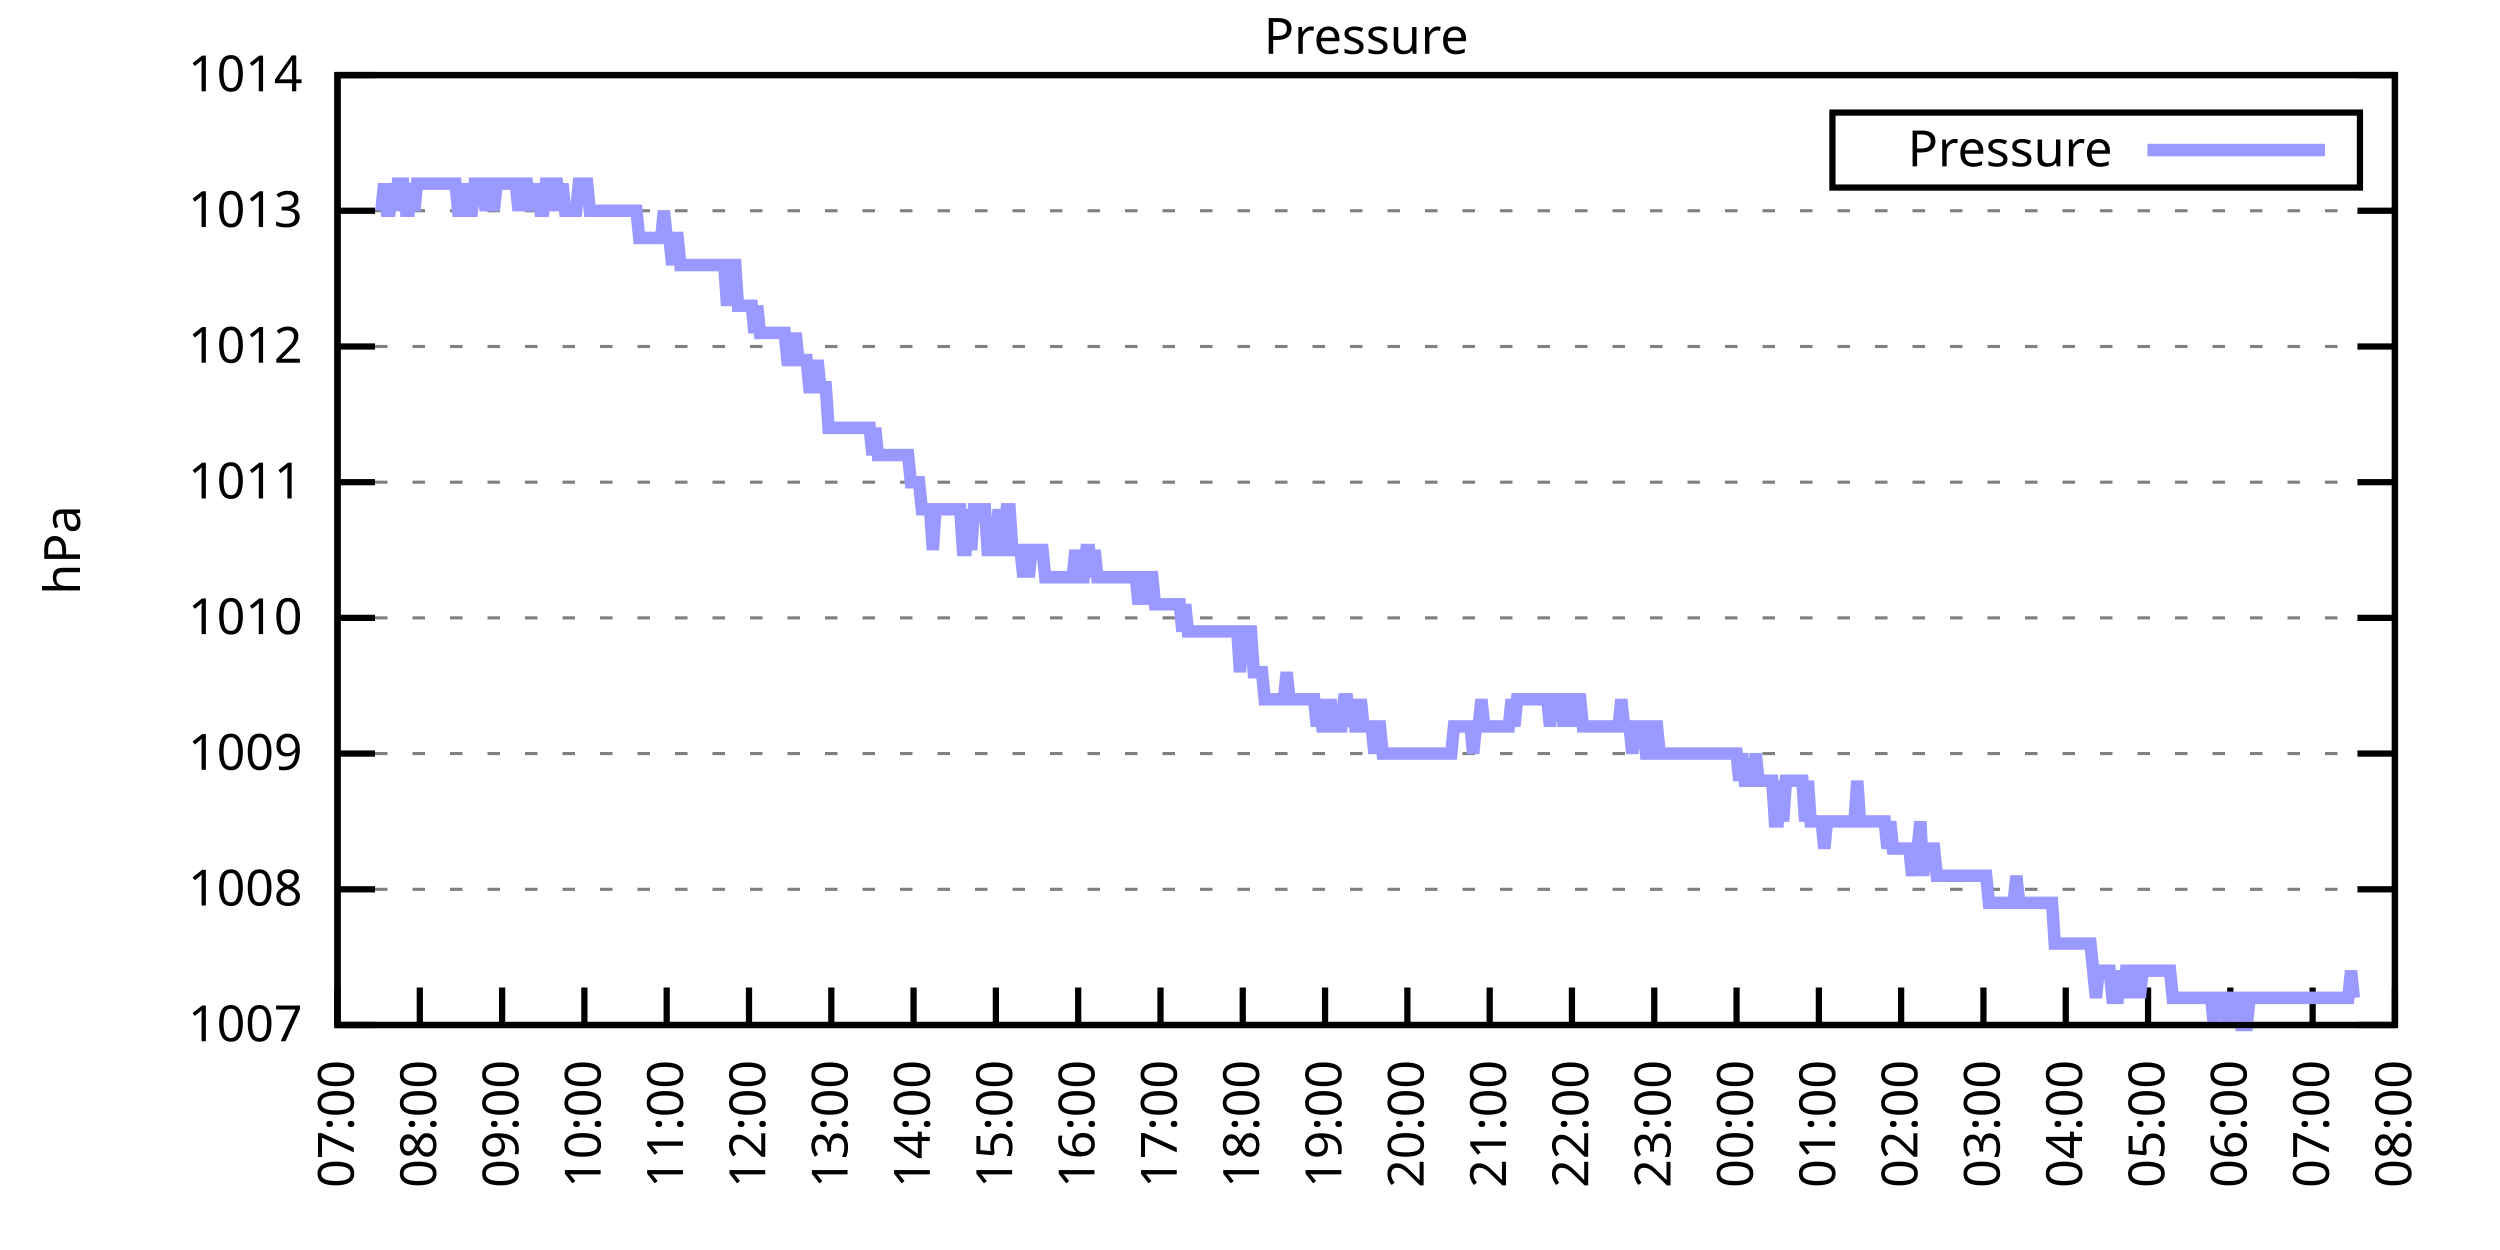
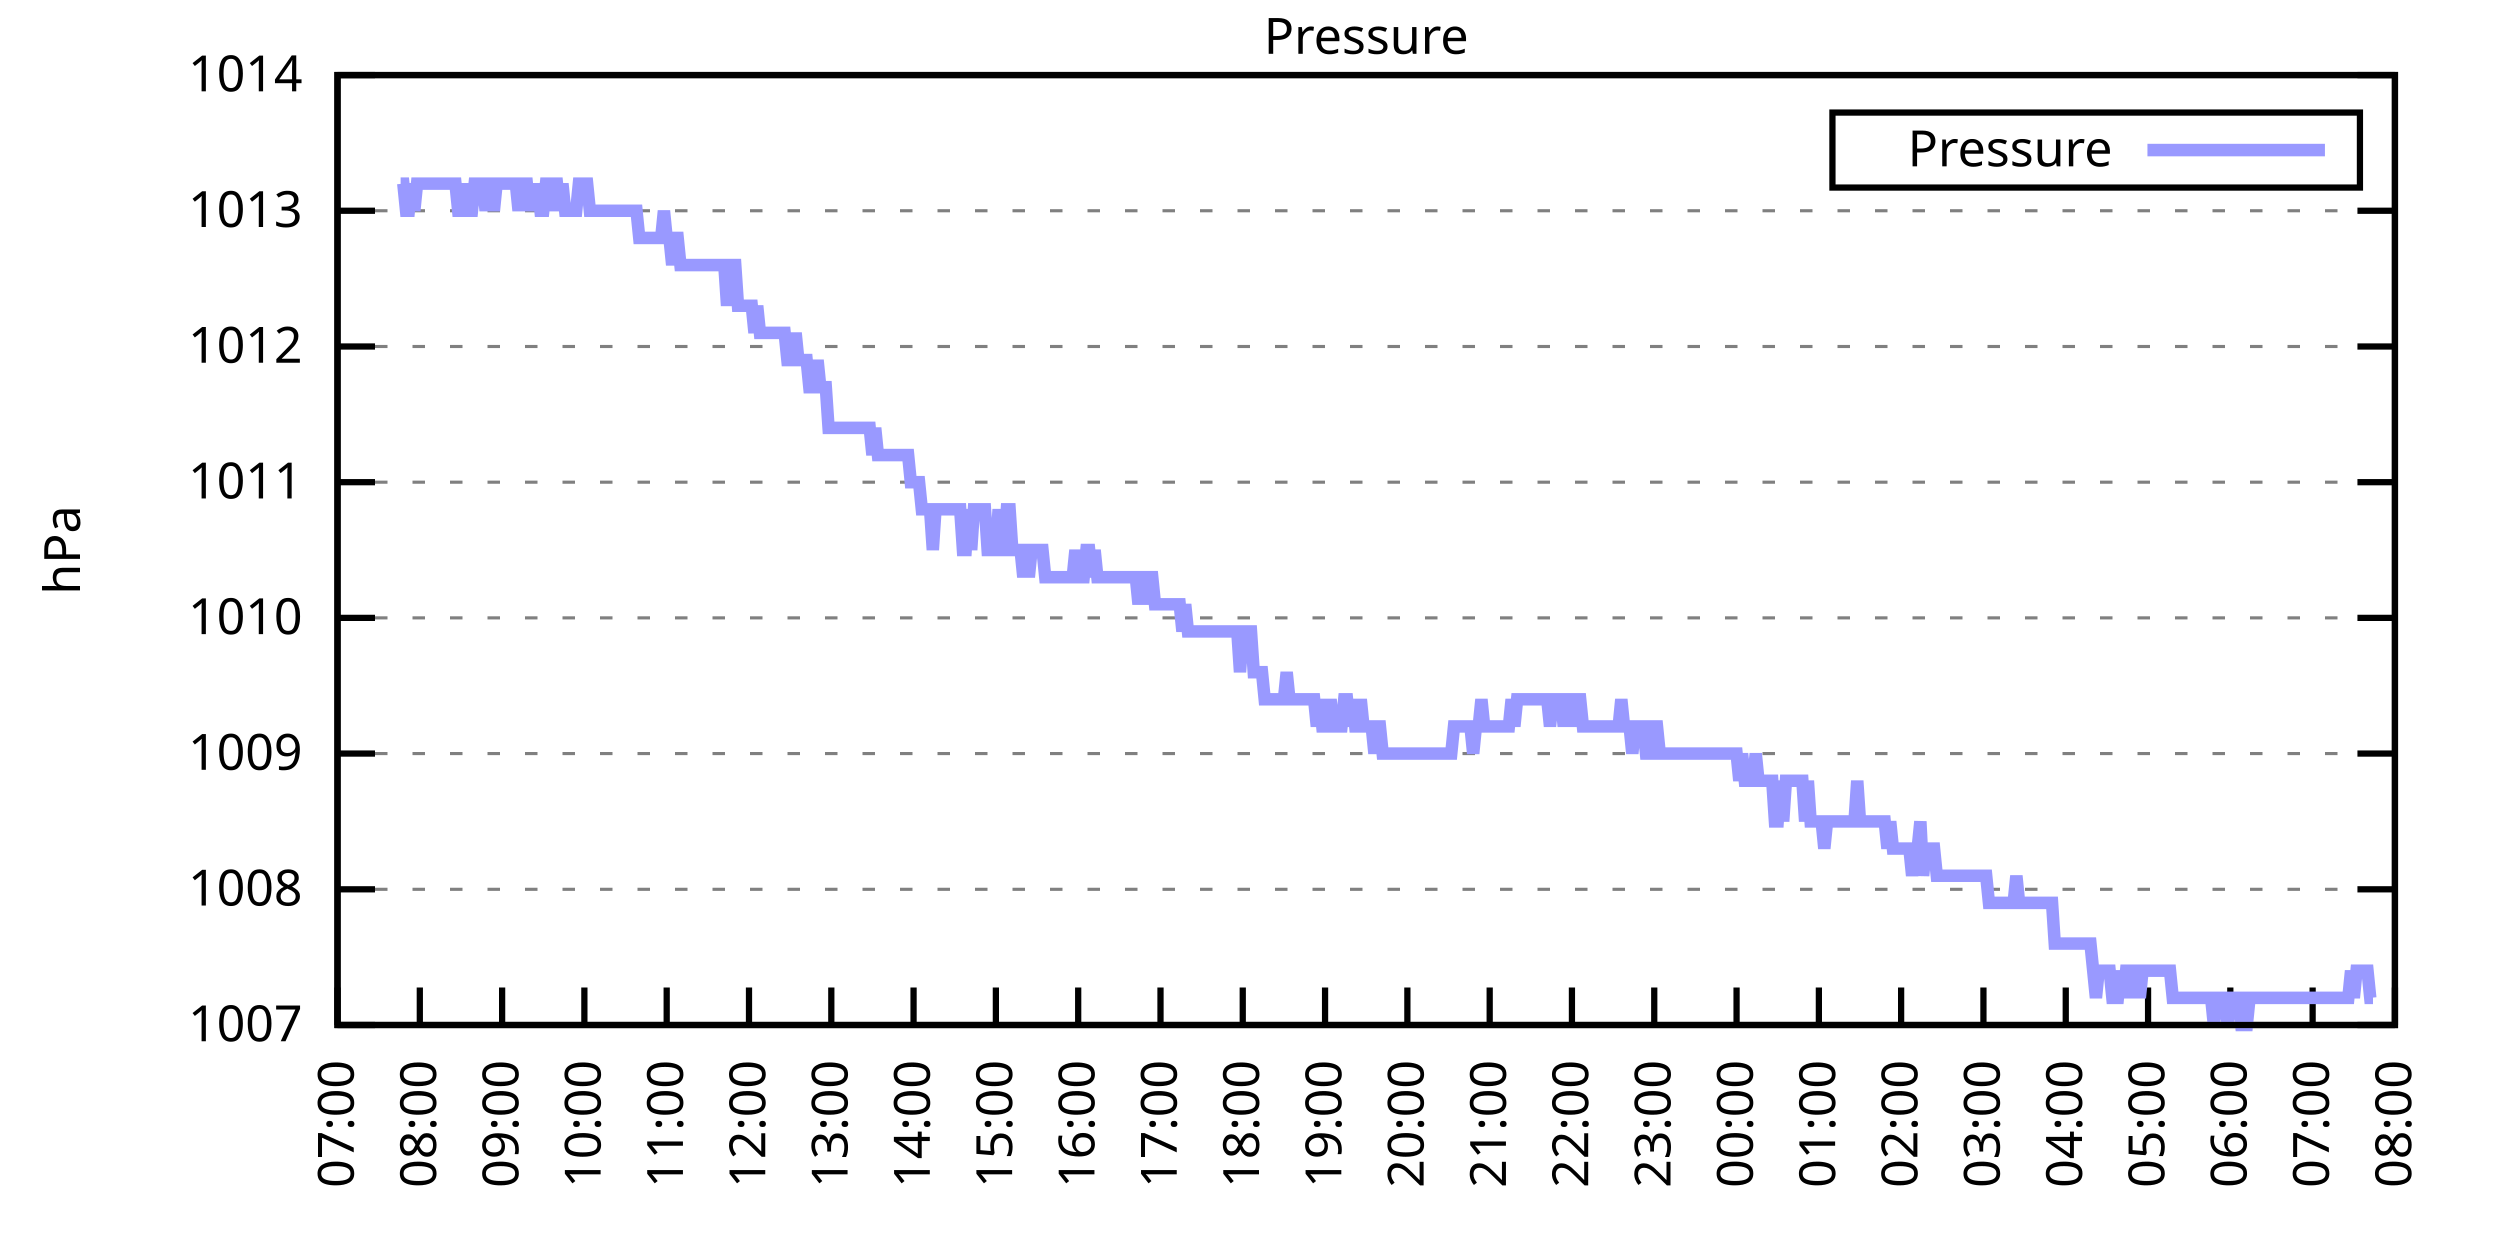
<svg xmlns="http://www.w3.org/2000/svg" xmlns:xlink="http://www.w3.org/1999/xlink" width="400" height="200" viewBox="0 0 400 200">
  <g id="gnuplot_canvas">
    <rect x="0" y="0" width="400" height="200" fill="none" />
    <defs>
      <circle id="gpDot" r="0.5" stroke-width="0.5" stroke="currentColor" />
      <path id="gpPt0" stroke-width="0.333" stroke="currentColor" d="M-1,0 h2 M0,-1 v2" />
      <path id="gpPt1" stroke-width="0.333" stroke="currentColor" d="M-1,-1 L1,1 M1,-1 L-1,1" />
      <path id="gpPt2" stroke-width="0.333" stroke="currentColor" d="M-1,0 L1,0 M0,-1 L0,1 M-1,-1 L1,1 M-1,1 L1,-1" />
      <rect id="gpPt3" stroke-width="0.333" stroke="currentColor" x="-1" y="-1" width="2" height="2" />
      <rect id="gpPt4" stroke-width="0.333" stroke="currentColor" fill="currentColor" x="-1" y="-1" width="2" height="2" />
      <circle id="gpPt5" stroke-width="0.333" stroke="currentColor" cx="0" cy="0" r="1" />
      <use xlink:href="#gpPt5" id="gpPt6" fill="currentColor" stroke="none" />
      <path id="gpPt7" stroke-width="0.333" stroke="currentColor" d="M0,-1.33 L-1.33,0.67 L1.33,0.67 z" />
      <use xlink:href="#gpPt7" id="gpPt8" fill="currentColor" stroke="none" />
      <use xlink:href="#gpPt7" id="gpPt9" stroke="currentColor" transform="rotate(180)" />
      <use xlink:href="#gpPt9" id="gpPt10" fill="currentColor" stroke="none" />
      <use xlink:href="#gpPt3" id="gpPt11" stroke="currentColor" transform="rotate(45)" />
      <use xlink:href="#gpPt11" id="gpPt12" fill="currentColor" stroke="none" />
      <path id="gpPt13" stroke-width="0.333" stroke="currentColor" d="M0,1.330 L1.265,0.411 L0.782,-1.067 L-0.782,-1.076 L-1.265,0.411 z" />
      <use xlink:href="#gpPt13" id="gpPt14" fill="currentColor" stroke="none" />
      <filter id="textbox" filterUnits="objectBoundingBox" x="0" y="0" height="1" width="1">
        <feFlood flood-color="white" flood-opacity="1" result="bgnd" />
        <feComposite in="SourceGraphic" in2="bgnd" operator="atop" />
      </filter>
      <filter id="greybox" filterUnits="objectBoundingBox" x="0" y="0" height="1" width="1">
        <feFlood flood-color="lightgrey" flood-opacity="1" result="grey" />
        <feComposite in="SourceGraphic" in2="grey" operator="atop" />
      </filter>
    </defs>
    <g fill="none" color="white" stroke="currentColor" stroke-width="1.00" stroke-linecap="butt" stroke-linejoin="miter">
</g>
    <g fill="none" color="black" stroke="currentColor" stroke-width="1.00" stroke-linecap="butt" stroke-linejoin="miter">
      <g stroke="none" shape-rendering="crispEdges">
        <polygon fill="rgb(255, 255, 255)" points="54.00,164.00 383.18,164.00 383.18,12.02 54.00,12.02 " />
      </g>
    </g>
    <g fill="none" color="black" stroke="currentColor" stroke-width="1.00" stroke-linecap="butt" stroke-linejoin="miter">
</g>
    <g fill="none" color="black" stroke="black" stroke-width="0.50" stroke-linecap="butt" stroke-linejoin="miter">
</g>
    <g fill="none" color="gray" stroke="currentColor" stroke-width="0.50" stroke-linecap="butt" stroke-linejoin="miter">
      <path stroke="gray" stroke-dasharray="2,4" class="gridline" d="M54.00,164.00 L383.19,164.00  " />
    </g>
    <g fill="none" color="gray" stroke="gray" stroke-width="1.00" stroke-linecap="butt" stroke-linejoin="miter">
</g>
    <g fill="none" color="black" stroke="currentColor" stroke-width="1.00" stroke-linecap="butt" stroke-linejoin="miter">
      <path stroke="black" d="M54.00,164.00 L60.00,164.00 M383.19,164.00 L377.19,164.00  " />
      <g transform="translate(48.40,166.60)" stroke="none" fill="black" font-family="Sans" font-size="8.00" text-anchor="end">
        <text>
          <tspan font-family="Sans"> 1007</tspan>
        </text>
      </g>
    </g>
    <g fill="none" color="black" stroke="currentColor" stroke-width="1.00" stroke-linecap="butt" stroke-linejoin="miter">
</g>
    <g fill="none" color="black" stroke="black" stroke-width="0.50" stroke-linecap="butt" stroke-linejoin="miter">
</g>
    <g fill="none" color="gray" stroke="currentColor" stroke-width="0.50" stroke-linecap="butt" stroke-linejoin="miter">
      <path stroke="gray" stroke-dasharray="2,4" class="gridline" d="M54.00,142.29 L383.19,142.29  " />
    </g>
    <g fill="none" color="gray" stroke="gray" stroke-width="1.00" stroke-linecap="butt" stroke-linejoin="miter">
</g>
    <g fill="none" color="black" stroke="currentColor" stroke-width="1.00" stroke-linecap="butt" stroke-linejoin="miter">
      <path stroke="black" d="M54.00,142.29 L60.00,142.29 M383.19,142.29 L377.19,142.29  " />
      <g transform="translate(48.40,144.89)" stroke="none" fill="black" font-family="Sans" font-size="8.00" text-anchor="end">
        <text>
          <tspan font-family="Sans"> 1008</tspan>
        </text>
      </g>
    </g>
    <g fill="none" color="black" stroke="currentColor" stroke-width="1.00" stroke-linecap="butt" stroke-linejoin="miter">
</g>
    <g fill="none" color="black" stroke="black" stroke-width="0.50" stroke-linecap="butt" stroke-linejoin="miter">
</g>
    <g fill="none" color="gray" stroke="currentColor" stroke-width="0.50" stroke-linecap="butt" stroke-linejoin="miter">
      <path stroke="gray" stroke-dasharray="2,4" class="gridline" d="M54.00,120.57 L383.19,120.57  " />
    </g>
    <g fill="none" color="gray" stroke="gray" stroke-width="1.00" stroke-linecap="butt" stroke-linejoin="miter">
</g>
    <g fill="none" color="black" stroke="currentColor" stroke-width="1.00" stroke-linecap="butt" stroke-linejoin="miter">
      <path stroke="black" d="M54.00,120.57 L60.00,120.57 M383.19,120.57 L377.19,120.57  " />
      <g transform="translate(48.40,123.17)" stroke="none" fill="black" font-family="Sans" font-size="8.00" text-anchor="end">
        <text>
          <tspan font-family="Sans"> 1009</tspan>
        </text>
      </g>
    </g>
    <g fill="none" color="black" stroke="currentColor" stroke-width="1.00" stroke-linecap="butt" stroke-linejoin="miter">
</g>
    <g fill="none" color="black" stroke="black" stroke-width="0.50" stroke-linecap="butt" stroke-linejoin="miter">
</g>
    <g fill="none" color="gray" stroke="currentColor" stroke-width="0.50" stroke-linecap="butt" stroke-linejoin="miter">
      <path stroke="gray" stroke-dasharray="2,4" class="gridline" d="M54.00,98.86 L383.19,98.86  " />
    </g>
    <g fill="none" color="gray" stroke="gray" stroke-width="1.00" stroke-linecap="butt" stroke-linejoin="miter">
</g>
    <g fill="none" color="black" stroke="currentColor" stroke-width="1.00" stroke-linecap="butt" stroke-linejoin="miter">
      <path stroke="black" d="M54.00,98.86 L60.00,98.86 M383.19,98.86 L377.19,98.86  " />
      <g transform="translate(48.40,101.46)" stroke="none" fill="black" font-family="Sans" font-size="8.00" text-anchor="end">
        <text>
          <tspan font-family="Sans"> 1010</tspan>
        </text>
      </g>
    </g>
    <g fill="none" color="black" stroke="currentColor" stroke-width="1.00" stroke-linecap="butt" stroke-linejoin="miter">
</g>
    <g fill="none" color="black" stroke="black" stroke-width="0.50" stroke-linecap="butt" stroke-linejoin="miter">
</g>
    <g fill="none" color="gray" stroke="currentColor" stroke-width="0.50" stroke-linecap="butt" stroke-linejoin="miter">
      <path stroke="gray" stroke-dasharray="2,4" class="gridline" d="M54.00,77.15 L383.19,77.15  " />
    </g>
    <g fill="none" color="gray" stroke="gray" stroke-width="1.00" stroke-linecap="butt" stroke-linejoin="miter">
</g>
    <g fill="none" color="black" stroke="currentColor" stroke-width="1.00" stroke-linecap="butt" stroke-linejoin="miter">
      <path stroke="black" d="M54.00,77.15 L60.00,77.15 M383.19,77.15 L377.19,77.15  " />
      <g transform="translate(48.40,79.75)" stroke="none" fill="black" font-family="Sans" font-size="8.00" text-anchor="end">
        <text>
          <tspan font-family="Sans"> 1011</tspan>
        </text>
      </g>
    </g>
    <g fill="none" color="black" stroke="currentColor" stroke-width="1.00" stroke-linecap="butt" stroke-linejoin="miter">
</g>
    <g fill="none" color="black" stroke="black" stroke-width="0.50" stroke-linecap="butt" stroke-linejoin="miter">
</g>
    <g fill="none" color="gray" stroke="currentColor" stroke-width="0.50" stroke-linecap="butt" stroke-linejoin="miter">
      <path stroke="gray" stroke-dasharray="2,4" class="gridline" d="M54.00,55.44 L383.19,55.44  " />
    </g>
    <g fill="none" color="gray" stroke="gray" stroke-width="1.00" stroke-linecap="butt" stroke-linejoin="miter">
</g>
    <g fill="none" color="black" stroke="currentColor" stroke-width="1.00" stroke-linecap="butt" stroke-linejoin="miter">
      <path stroke="black" d="M54.00,55.44 L60.00,55.44 M383.19,55.44 L377.19,55.44  " />
      <g transform="translate(48.40,58.04)" stroke="none" fill="black" font-family="Sans" font-size="8.00" text-anchor="end">
        <text>
          <tspan font-family="Sans"> 1012</tspan>
        </text>
      </g>
    </g>
    <g fill="none" color="black" stroke="currentColor" stroke-width="1.00" stroke-linecap="butt" stroke-linejoin="miter">
</g>
    <g fill="none" color="black" stroke="black" stroke-width="0.50" stroke-linecap="butt" stroke-linejoin="miter">
</g>
    <g fill="none" color="gray" stroke="currentColor" stroke-width="0.50" stroke-linecap="butt" stroke-linejoin="miter">
      <path stroke="gray" stroke-dasharray="2,4" class="gridline" d="M54.00,33.72 L383.19,33.72  " />
    </g>
    <g fill="none" color="gray" stroke="gray" stroke-width="1.00" stroke-linecap="butt" stroke-linejoin="miter">
</g>
    <g fill="none" color="black" stroke="currentColor" stroke-width="1.00" stroke-linecap="butt" stroke-linejoin="miter">
      <path stroke="black" d="M54.00,33.72 L60.00,33.72 M383.19,33.72 L377.19,33.72  " />
      <g transform="translate(48.40,36.32)" stroke="none" fill="black" font-family="Sans" font-size="8.00" text-anchor="end">
        <text>
          <tspan font-family="Sans"> 1013</tspan>
        </text>
      </g>
    </g>
    <g fill="none" color="black" stroke="currentColor" stroke-width="1.00" stroke-linecap="butt" stroke-linejoin="miter">
</g>
    <g fill="none" color="black" stroke="black" stroke-width="0.50" stroke-linecap="butt" stroke-linejoin="miter">
</g>
    <g fill="none" color="gray" stroke="currentColor" stroke-width="0.50" stroke-linecap="butt" stroke-linejoin="miter">
      <path stroke="gray" stroke-dasharray="2,4" class="gridline" d="M54.00,12.01 L383.19,12.01  " />
    </g>
    <g fill="none" color="gray" stroke="gray" stroke-width="1.00" stroke-linecap="butt" stroke-linejoin="miter">
</g>
    <g fill="none" color="black" stroke="currentColor" stroke-width="1.00" stroke-linecap="butt" stroke-linejoin="miter">
      <path stroke="black" d="M54.00,12.01 L60.00,12.01 M383.19,12.01 L377.19,12.01  " />
      <g transform="translate(48.40,14.61)" stroke="none" fill="black" font-family="Sans" font-size="8.00" text-anchor="end">
        <text>
          <tspan font-family="Sans"> 1014</tspan>
        </text>
      </g>
    </g>
    <g fill="none" color="black" stroke="currentColor" stroke-width="1.00" stroke-linecap="butt" stroke-linejoin="miter">
      <path stroke="black" d="M54.00,164.00 L54.00,158.00  " />
      <g transform="translate(56.60,169.60) rotate(270.00)" stroke="none" fill="black" font-family="Sans" font-size="8.00" text-anchor="end">
        <text>
          <tspan font-family="Sans">07:00</tspan>
        </text>
      </g>
    </g>
    <g fill="none" color="black" stroke="currentColor" stroke-width="1.00" stroke-linecap="butt" stroke-linejoin="miter">
      <path stroke="black" d="M67.17,164.00 L67.17,158.00  " />
      <g transform="translate(69.77,169.60) rotate(270.00)" stroke="none" fill="black" font-family="Sans" font-size="8.00" text-anchor="end">
        <text>
          <tspan font-family="Sans">08:00</tspan>
        </text>
      </g>
    </g>
    <g fill="none" color="black" stroke="currentColor" stroke-width="1.00" stroke-linecap="butt" stroke-linejoin="miter">
      <path stroke="black" d="M80.34,164.00 L80.34,158.00  " />
      <g transform="translate(82.94,169.60) rotate(270.00)" stroke="none" fill="black" font-family="Sans" font-size="8.00" text-anchor="end">
        <text>
          <tspan font-family="Sans">09:00</tspan>
        </text>
      </g>
    </g>
    <g fill="none" color="black" stroke="currentColor" stroke-width="1.00" stroke-linecap="butt" stroke-linejoin="miter">
      <path stroke="black" d="M93.50,164.00 L93.50,158.00  " />
      <g transform="translate(96.10,169.60) rotate(270.00)" stroke="none" fill="black" font-family="Sans" font-size="8.00" text-anchor="end">
        <text>
          <tspan font-family="Sans">10:00</tspan>
        </text>
      </g>
    </g>
    <g fill="none" color="black" stroke="currentColor" stroke-width="1.00" stroke-linecap="butt" stroke-linejoin="miter">
      <path stroke="black" d="M106.67,164.00 L106.67,158.00  " />
      <g transform="translate(109.27,169.60) rotate(270.00)" stroke="none" fill="black" font-family="Sans" font-size="8.00" text-anchor="end">
        <text>
          <tspan font-family="Sans">11:00</tspan>
        </text>
      </g>
    </g>
    <g fill="none" color="black" stroke="currentColor" stroke-width="1.00" stroke-linecap="butt" stroke-linejoin="miter">
      <path stroke="black" d="M119.84,164.00 L119.84,158.00  " />
      <g transform="translate(122.44,169.60) rotate(270.00)" stroke="none" fill="black" font-family="Sans" font-size="8.00" text-anchor="end">
        <text>
          <tspan font-family="Sans">12:00</tspan>
        </text>
      </g>
    </g>
    <g fill="none" color="black" stroke="currentColor" stroke-width="1.00" stroke-linecap="butt" stroke-linejoin="miter">
      <path stroke="black" d="M133.01,164.00 L133.01,158.00  " />
      <g transform="translate(135.61,169.60) rotate(270.00)" stroke="none" fill="black" font-family="Sans" font-size="8.00" text-anchor="end">
        <text>
          <tspan font-family="Sans">13:00</tspan>
        </text>
      </g>
    </g>
    <g fill="none" color="black" stroke="currentColor" stroke-width="1.00" stroke-linecap="butt" stroke-linejoin="miter">
      <path stroke="black" d="M146.17,164.00 L146.17,158.00  " />
      <g transform="translate(148.77,169.60) rotate(270.00)" stroke="none" fill="black" font-family="Sans" font-size="8.00" text-anchor="end">
        <text>
          <tspan font-family="Sans">14:00</tspan>
        </text>
      </g>
    </g>
    <g fill="none" color="black" stroke="currentColor" stroke-width="1.00" stroke-linecap="butt" stroke-linejoin="miter">
      <path stroke="black" d="M159.34,164.00 L159.34,158.00  " />
      <g transform="translate(161.94,169.60) rotate(270.00)" stroke="none" fill="black" font-family="Sans" font-size="8.00" text-anchor="end">
        <text>
          <tspan font-family="Sans">15:00</tspan>
        </text>
      </g>
    </g>
    <g fill="none" color="black" stroke="currentColor" stroke-width="1.00" stroke-linecap="butt" stroke-linejoin="miter">
      <path stroke="black" d="M172.51,164.00 L172.51,158.00  " />
      <g transform="translate(175.11,169.60) rotate(270.00)" stroke="none" fill="black" font-family="Sans" font-size="8.00" text-anchor="end">
        <text>
          <tspan font-family="Sans">16:00</tspan>
        </text>
      </g>
    </g>
    <g fill="none" color="black" stroke="currentColor" stroke-width="1.00" stroke-linecap="butt" stroke-linejoin="miter">
      <path stroke="black" d="M185.68,164.00 L185.68,158.00  " />
      <g transform="translate(188.28,169.60) rotate(270.00)" stroke="none" fill="black" font-family="Sans" font-size="8.00" text-anchor="end">
        <text>
          <tspan font-family="Sans">17:00</tspan>
        </text>
      </g>
    </g>
    <g fill="none" color="black" stroke="currentColor" stroke-width="1.00" stroke-linecap="butt" stroke-linejoin="miter">
      <path stroke="black" d="M198.84,164.00 L198.84,158.00  " />
      <g transform="translate(201.44,169.60) rotate(270.00)" stroke="none" fill="black" font-family="Sans" font-size="8.00" text-anchor="end">
        <text>
          <tspan font-family="Sans">18:00</tspan>
        </text>
      </g>
    </g>
    <g fill="none" color="black" stroke="currentColor" stroke-width="1.00" stroke-linecap="butt" stroke-linejoin="miter">
      <path stroke="black" d="M212.01,164.00 L212.01,158.00  " />
      <g transform="translate(214.61,169.60) rotate(270.00)" stroke="none" fill="black" font-family="Sans" font-size="8.00" text-anchor="end">
        <text>
          <tspan font-family="Sans">19:00</tspan>
        </text>
      </g>
    </g>
    <g fill="none" color="black" stroke="currentColor" stroke-width="1.00" stroke-linecap="butt" stroke-linejoin="miter">
      <path stroke="black" d="M225.18,164.00 L225.18,158.00  " />
      <g transform="translate(227.78,169.60) rotate(270.00)" stroke="none" fill="black" font-family="Sans" font-size="8.00" text-anchor="end">
        <text>
          <tspan font-family="Sans">20:00</tspan>
        </text>
      </g>
    </g>
    <g fill="none" color="black" stroke="currentColor" stroke-width="1.00" stroke-linecap="butt" stroke-linejoin="miter">
      <path stroke="black" d="M238.35,164.00 L238.35,158.00  " />
      <g transform="translate(240.95,169.60) rotate(270.00)" stroke="none" fill="black" font-family="Sans" font-size="8.00" text-anchor="end">
        <text>
          <tspan font-family="Sans">21:00</tspan>
        </text>
      </g>
    </g>
    <g fill="none" color="black" stroke="currentColor" stroke-width="1.00" stroke-linecap="butt" stroke-linejoin="miter">
      <path stroke="black" d="M251.51,164.00 L251.51,158.00  " />
      <g transform="translate(254.11,169.60) rotate(270.00)" stroke="none" fill="black" font-family="Sans" font-size="8.00" text-anchor="end">
        <text>
          <tspan font-family="Sans">22:00</tspan>
        </text>
      </g>
    </g>
    <g fill="none" color="black" stroke="currentColor" stroke-width="1.00" stroke-linecap="butt" stroke-linejoin="miter">
      <path stroke="black" d="M264.68,164.00 L264.68,158.00  " />
      <g transform="translate(267.28,169.60) rotate(270.00)" stroke="none" fill="black" font-family="Sans" font-size="8.00" text-anchor="end">
        <text>
          <tspan font-family="Sans">23:00</tspan>
        </text>
      </g>
    </g>
    <g fill="none" color="black" stroke="currentColor" stroke-width="1.00" stroke-linecap="butt" stroke-linejoin="miter">
      <path stroke="black" d="M277.85,164.00 L277.85,158.00  " />
      <g transform="translate(280.45,169.60) rotate(270.00)" stroke="none" fill="black" font-family="Sans" font-size="8.00" text-anchor="end">
        <text>
          <tspan font-family="Sans">00:00</tspan>
        </text>
      </g>
    </g>
    <g fill="none" color="black" stroke="currentColor" stroke-width="1.00" stroke-linecap="butt" stroke-linejoin="miter">
      <path stroke="black" d="M291.02,164.00 L291.02,158.00  " />
      <g transform="translate(293.62,169.60) rotate(270.00)" stroke="none" fill="black" font-family="Sans" font-size="8.00" text-anchor="end">
        <text>
          <tspan font-family="Sans">01:00</tspan>
        </text>
      </g>
    </g>
    <g fill="none" color="black" stroke="currentColor" stroke-width="1.00" stroke-linecap="butt" stroke-linejoin="miter">
      <path stroke="black" d="M304.18,164.00 L304.18,158.00  " />
      <g transform="translate(306.78,169.60) rotate(270.00)" stroke="none" fill="black" font-family="Sans" font-size="8.00" text-anchor="end">
        <text>
          <tspan font-family="Sans">02:00</tspan>
        </text>
      </g>
    </g>
    <g fill="none" color="black" stroke="currentColor" stroke-width="1.00" stroke-linecap="butt" stroke-linejoin="miter">
      <path stroke="black" d="M317.35,164.00 L317.35,158.00  " />
      <g transform="translate(319.95,169.60) rotate(270.00)" stroke="none" fill="black" font-family="Sans" font-size="8.00" text-anchor="end">
        <text>
          <tspan font-family="Sans">03:00</tspan>
        </text>
      </g>
    </g>
    <g fill="none" color="black" stroke="currentColor" stroke-width="1.00" stroke-linecap="butt" stroke-linejoin="miter">
      <path stroke="black" d="M330.52,164.00 L330.52,158.00  " />
      <g transform="translate(333.12,169.60) rotate(270.00)" stroke="none" fill="black" font-family="Sans" font-size="8.00" text-anchor="end">
        <text>
          <tspan font-family="Sans">04:00</tspan>
        </text>
      </g>
    </g>
    <g fill="none" color="black" stroke="currentColor" stroke-width="1.00" stroke-linecap="butt" stroke-linejoin="miter">
      <path stroke="black" d="M343.69,164.00 L343.69,158.00  " />
      <g transform="translate(346.29,169.60) rotate(270.00)" stroke="none" fill="black" font-family="Sans" font-size="8.00" text-anchor="end">
        <text>
          <tspan font-family="Sans">05:00</tspan>
        </text>
      </g>
    </g>
    <g fill="none" color="black" stroke="currentColor" stroke-width="1.00" stroke-linecap="butt" stroke-linejoin="miter">
      <path stroke="black" d="M356.85,164.00 L356.85,158.00  " />
      <g transform="translate(359.45,169.60) rotate(270.00)" stroke="none" fill="black" font-family="Sans" font-size="8.00" text-anchor="end">
        <text>
          <tspan font-family="Sans">06:00</tspan>
        </text>
      </g>
    </g>
    <g fill="none" color="black" stroke="currentColor" stroke-width="1.00" stroke-linecap="butt" stroke-linejoin="miter">
      <path stroke="black" d="M370.02,164.00 L370.02,158.00  " />
      <g transform="translate(372.62,169.60) rotate(270.00)" stroke="none" fill="black" font-family="Sans" font-size="8.00" text-anchor="end">
        <text>
          <tspan font-family="Sans">07:00</tspan>
        </text>
      </g>
    </g>
    <g fill="none" color="black" stroke="currentColor" stroke-width="1.00" stroke-linecap="butt" stroke-linejoin="miter">
      <path stroke="black" d="M383.19,164.00 L383.19,158.00  " />
      <g transform="translate(385.79,169.60) rotate(270.00)" stroke="none" fill="black" font-family="Sans" font-size="8.00" text-anchor="end">
        <text>
          <tspan font-family="Sans">08:00</tspan>
        </text>
      </g>
    </g>
    <g fill="none" color="black" stroke="currentColor" stroke-width="1.00" stroke-linecap="butt" stroke-linejoin="miter">
</g>
    <g fill="none" color="black" stroke="currentColor" stroke-width="1.00" stroke-linecap="butt" stroke-linejoin="miter">
      <path stroke="black" d="M54.00,12.01 L54.00,164.00 L383.19,164.00 L383.19,12.01 L54.00,12.01 Z  " />
    </g>
    <g fill="none" color="black" stroke="currentColor" stroke-width="1.00" stroke-linecap="butt" stroke-linejoin="miter">
</g>
    <g fill="none" color="black" stroke="currentColor" stroke-width="1.00" stroke-linecap="butt" stroke-linejoin="miter">
      <path stroke="black" d="M293.19,30.01 L293.19,18.01 L377.59,18.01 L377.59,30.01 L293.19,30.01 Z  " />
    </g>
    <g id="Pressure_plot_1">
      <g fill="none" color="white" stroke="black" stroke-width="2.00" stroke-linecap="butt" stroke-linejoin="miter">
</g>
      <g fill="none" color="black" stroke="currentColor" stroke-width="2.00" stroke-linecap="butt" stroke-linejoin="miter">
        <g transform="translate(337.99,26.61)" stroke="none" fill="black" font-family="Sans" font-size="8.00" text-anchor="end">
          <text>
            <tspan font-family="Sans">Pressure</tspan>
          </text>
        </g>
      </g>
      <g fill="none" color="black" stroke="currentColor" stroke-width="2.00" stroke-linecap="butt" stroke-linejoin="miter">
-         <path stroke="rgb(153, 153, 255)" d="M343.59,24.01 L371.99,24.01 M61.02,33.72 L61.46,29.38 L61.90,33.72 L62.34,33.72 L62.78,29.38 L63.22,33.72   L63.66,29.38 L64.10,29.38 L64.53,29.38 L64.97,33.72 L65.41,33.72 L65.85,29.38 L66.29,33.72 L66.73,29.38   L67.17,29.38 L67.61,29.38 L68.05,29.38 L68.48,29.38 L68.92,29.38 L69.36,29.38 L69.80,29.38 L70.24,29.38   L70.68,29.38 L71.12,29.38 L71.56,29.38 L72.00,29.38 L72.43,29.38 L72.87,29.38 L73.31,33.72 L73.75,33.72   L74.19,29.38 L74.63,33.72 L75.07,33.72 L75.51,33.72 L75.95,29.38 L76.38,29.38 L76.82,29.38 L77.26,29.38   L77.70,33.72 L78.14,29.38 L78.58,29.38 L79.02,33.72 L79.46,29.38 L79.90,29.38 L80.34,29.38 L80.77,29.38   L81.21,29.38 L81.65,29.38 L82.09,29.38 L82.53,29.38 L82.97,33.72 L83.41,29.38 L83.85,29.38 L84.29,29.38   L84.72,33.72 L85.16,29.38 L85.60,33.72 L86.04,29.38 L86.48,33.72 L86.92,33.72 L87.36,29.38 L87.80,29.38   L88.24,33.72 L88.67,29.38 L89.11,29.38 L89.55,33.72 L89.99,29.38 L90.43,33.72 L90.87,33.72 L91.31,33.72   L91.75,33.72 L92.19,33.72 L92.62,29.38 L93.06,29.38 L93.50,29.38 L93.94,29.38 L94.38,33.72 L94.82,33.72   L95.26,33.72 L95.70,33.72 L96.14,33.72 L96.58,33.72 L97.01,33.72 L97.45,33.72 L97.89,33.72 L98.33,33.72   L98.77,33.72 L99.21,33.72 L99.65,33.72 L100.09,33.72 L100.53,33.72 L100.96,33.72 L101.40,33.72 L101.84,33.72   L102.28,38.07 L102.72,38.07 L103.16,38.07 L103.60,38.07 L104.04,38.07 L104.48,38.07 L104.91,38.07 L105.35,38.07   L105.79,38.07 L106.23,33.72 L106.67,38.07 L107.11,38.07 L107.55,42.41 L107.99,38.07 L108.43,38.07 L108.87,42.41   L109.30,42.41 L109.74,42.41 L110.18,42.41 L110.62,42.41 L111.06,42.41 L111.50,42.41 L111.94,42.41 L112.38,42.41   L112.82,42.41 L113.25,42.41 L113.69,42.41 L114.13,42.41 L114.57,42.41 L115.01,42.41 L115.45,42.41 L115.89,42.41   L116.33,48.92 L116.77,42.41 L117.20,42.41 L117.64,42.41 L118.08,48.92 L118.52,48.92 L118.96,48.92 L119.40,48.92   L119.84,48.92 L120.28,48.92 L120.72,53.26 L121.15,48.92 L121.59,53.26 L122.03,53.26 L122.47,53.26 L122.91,53.26   L123.35,53.26 L123.79,53.26 L124.23,53.26 L124.67,53.26 L125.11,53.26 L125.54,53.26 L125.98,57.61 L126.42,57.61   L126.86,57.61 L127.30,53.26 L127.74,57.61 L128.18,57.61 L128.62,57.61 L129.06,57.61 L129.49,61.95 L129.93,61.95   L130.37,61.95 L130.81,57.61 L131.25,61.95 L131.69,61.95 L132.13,61.95 L132.57,68.46 L133.01,68.46 L133.44,68.46   L133.88,68.46 L134.32,68.46 L134.76,68.46 L135.20,68.46 L135.64,68.46 L136.08,68.46 L136.52,68.46 L136.96,68.46   L137.39,68.46 L137.83,68.46 L138.27,68.46 L138.71,68.46 L139.15,68.46 L139.59,72.81 L140.03,68.46 L140.47,72.81   L140.91,72.81 L141.35,72.81 L141.78,72.81 L142.22,72.81 L142.66,72.81 L143.10,72.81 L143.54,72.81 L143.98,72.81   L144.42,72.81 L144.86,72.81 L145.30,72.81 L145.73,77.15 L146.17,77.15 L146.61,77.15 L147.05,77.15 L147.49,81.49   L147.93,81.49 L148.37,81.49 L148.81,81.49 L149.25,88.00 L149.68,81.49 L150.12,81.49 L150.56,81.49 L151.00,81.49   L151.44,81.49 L151.88,81.49 L152.32,81.49 L152.76,81.49 L153.20,81.49 L153.63,81.49 L154.07,88.00 L154.51,88.00   L154.95,81.49 L155.39,88.00 L155.83,81.49 L156.27,81.49 L156.71,81.49 L157.15,81.49 L157.59,81.49 L158.02,88.00   L158.46,88.00 L158.90,88.00 L159.34,88.00 L159.78,81.49 L160.22,88.00 L160.66,88.00 L161.10,81.49 L161.54,81.49   L161.97,88.00 L162.41,88.00 L162.85,88.00 L163.29,88.00 L163.73,92.35 L164.17,88.00 L164.61,92.35 L165.05,88.00   L165.49,88.00 L165.92,88.00 L166.36,88.00 L166.80,88.00 L167.24,92.35 L167.68,92.35 L168.12,92.35 L168.56,92.35   L169.00,92.35 L169.44,92.35 L169.87,92.35 L170.31,92.35 L170.75,92.35 L171.19,92.35 L171.63,92.35 L172.07,88.00   L172.51,92.35 L172.95,92.35 L173.39,92.35 L173.83,88.00 L174.26,88.00 L174.70,92.35 L175.14,88.00 L175.58,92.35   L176.02,92.35 L176.46,92.35 L176.90,92.35 L177.34,92.35 L177.78,92.35 L178.21,92.35 L178.65,92.35 L179.09,92.35   L179.53,92.35 L179.97,92.35 L180.41,92.35 L180.85,92.35 L181.29,92.35 L181.73,92.35 L182.16,96.69 L182.60,92.35   L183.04,92.35 L183.48,96.69 L183.92,92.35 L184.36,92.35 L184.80,96.69 L185.24,96.69 L185.68,96.69 L186.11,96.69   L186.55,96.69 L186.99,96.69 L187.43,96.69 L187.87,96.69 L188.31,96.69 L188.75,96.69 L189.19,101.03 L189.63,96.69   L190.07,101.03 L190.50,101.03 L190.94,101.03 L191.38,101.03 L191.82,101.03 L192.26,101.03 L192.70,101.03 L193.14,101.03   L193.58,101.03 L194.02,101.03 L194.45,101.03 L194.89,101.03 L195.33,101.03 L195.77,101.03 L196.21,101.03 L196.65,101.03   L197.09,101.03 L197.53,101.03 L197.97,101.03 L198.40,107.55 L198.84,101.03 L199.28,101.03 L199.72,101.03 L200.16,101.03   L200.60,107.55 L201.04,107.55 L201.48,107.55 L201.92,107.55 L202.35,111.89 L202.79,111.89 L203.23,111.89 L203.67,111.89   L204.11,111.89 L204.55,111.89 L204.99,111.89 L205.43,111.89 L205.87,107.55 L206.31,111.89 L206.74,111.89 L207.18,111.89   L207.62,111.89 L208.06,111.89 L208.50,111.89 L208.94,111.89 L209.38,111.89 L209.82,111.89 L210.26,111.89 L210.69,116.23   L211.13,111.89 L211.57,116.23 L212.01,116.23 L212.45,116.23 L212.89,111.89 L213.33,116.23 L213.77,116.23 L214.21,116.23   L214.64,116.23 L215.08,111.89 L215.52,111.89 L215.96,116.23 L216.40,111.89 L216.84,116.23 L217.28,116.23 L217.72,111.89   L218.16,116.23 L218.60,116.23 L219.03,116.23 L219.47,116.23 L219.91,120.57 L220.35,116.23 L220.79,116.23 L221.23,120.57   L221.67,120.57 L222.11,120.57 L222.55,120.57 L222.98,120.57 L223.42,120.57 L223.86,120.57 L224.30,120.57 L224.74,120.57   L225.18,120.57 L225.62,120.57 L226.06,120.57 L226.50,120.57 L226.93,120.57 L227.37,120.57 L227.81,120.57 L228.25,120.57   L228.69,120.57 L229.13,120.57 L229.57,120.57 L230.01,120.57 L230.45,120.57 L230.88,120.57 L231.32,120.57 L231.76,120.57   L232.20,120.57 L232.64,116.23 L233.08,116.23 L233.52,116.23 L233.96,116.23 L234.40,116.23 L234.84,116.23 L235.27,116.23   L235.71,120.57 L236.15,116.23 L236.59,116.23 L237.03,111.89 L237.47,116.23 L237.91,116.23 L238.35,116.23 L238.79,116.23   L239.22,116.23 L239.66,116.23 L240.10,116.23 L240.54,116.23 L240.98,116.23 L241.42,116.23 L241.86,111.89 L242.30,116.23   L242.74,111.89 L243.17,111.89 L243.61,111.89 L244.05,111.89 L244.49,111.89 L244.93,111.89 L245.37,111.89 L245.81,111.89   L246.25,111.89 L246.69,111.89 L247.12,111.89 L247.56,111.89 L248.00,116.23 L248.44,111.89 L248.88,111.89 L249.32,111.89   L249.76,111.89 L250.20,116.23 L250.64,111.89 L251.08,111.89 L251.51,111.89 L251.95,116.23 L252.39,111.89 L252.83,111.89   L253.27,116.23 L253.71,116.23 L254.15,116.23 L254.59,116.23 L255.03,116.23 L255.46,116.23 L255.90,116.23 L256.34,116.23   L256.78,116.23 L257.22,116.23 L257.66,116.23 L258.10,116.23 L258.54,116.23 L258.98,116.23 L259.41,111.89 L259.85,116.23   L260.29,116.23 L260.73,116.23 L261.17,120.57 L261.61,116.23 L262.05,116.23 L262.49,116.23 L262.93,116.23 L263.36,120.57   L263.80,120.57 L264.24,120.57 L264.68,116.23 L265.12,116.23 L265.56,120.57 L266.00,120.57 L266.44,120.57 L266.88,120.57   L267.32,120.57 L267.75,120.57 L268.19,120.57 L268.63,120.57 L269.07,120.57 L269.51,120.57 L269.95,120.57 L270.39,120.57   L270.83,120.57 L271.27,120.57 L271.70,120.57 L272.14,120.57 L272.58,120.57 L273.02,120.57 L273.46,120.57 L273.90,120.57   L274.34,120.57 L274.78,120.57 L275.22,120.57 L275.65,120.57 L276.09,120.57 L276.53,120.57 L276.97,120.57 L277.41,120.57   L277.85,120.57 L278.29,124.92 L278.73,120.57 L279.17,124.92 L279.60,124.92 L280.04,124.92 L280.48,124.92 L280.92,120.57   L281.36,124.92 L281.80,124.92 L282.24,124.92 L282.68,124.92 L283.12,124.92 L283.56,124.92 L283.99,131.43 L284.43,131.43   L284.87,124.92 L285.31,131.43 L285.75,124.92 L286.19,124.92 L286.63,124.92 L287.07,124.92 L287.51,124.92 L287.94,124.92   L288.38,124.92 L288.82,131.43 L289.26,124.92 L289.70,131.43 L290.14,131.43 L290.58,131.43 L291.02,131.43 L291.46,131.43   L291.89,135.77 L292.33,131.43 L292.77,131.43 L293.21,131.43 L293.65,131.43 L294.09,131.43 L294.53,131.43 L294.97,131.43   L295.41,131.43 L295.84,131.43 L296.28,131.43 L296.72,131.43 L297.16,124.92 L297.60,131.43 L298.04,131.43 L298.48,131.43   L298.92,131.43 L299.36,131.43 L299.80,131.43 L300.23,131.43 L300.67,131.43 L301.11,131.43 L301.55,131.43 L301.99,135.77   L302.43,131.43 L302.87,135.77 L303.31,135.77 L303.75,135.77 L304.18,135.77 L304.62,135.77 L305.06,135.77 L305.50,135.77   L305.94,140.12 L306.38,135.77 L306.82,135.77 L307.26,131.43 L307.70,140.12 L308.13,135.77 L308.57,135.77 L309.01,135.77   L309.45,135.77 L309.89,140.12 L310.33,140.12 L310.77,140.12 L311.21,140.12 L311.65,140.12 L312.08,140.12 L312.52,140.12   L312.96,140.12 L313.40,140.12 L313.84,140.12 L314.28,140.12 L314.72,140.12 L315.16,140.12 L315.60,140.12 L316.04,140.12   L316.47,140.12 L316.91,140.12 L317.35,140.12 L317.79,140.12 L318.23,144.46 L318.67,144.46 L319.11,144.46 L319.55,144.46   L319.99,144.46 L320.42,144.46 L320.86,144.46 L321.30,144.46 L321.74,144.46 L322.18,144.46 L322.62,140.12 L323.06,144.46   L323.50,144.46 L323.94,144.46 L324.37,144.46 L324.81,144.46 L325.25,144.46 L325.69,144.46 L326.13,144.46 L326.57,144.46   L327.01,144.46 L327.45,144.46 L327.89,144.46 L328.33,144.46 L328.76,150.97 L329.20,150.97 L329.64,150.97 L330.08,150.97   L330.52,150.97 L330.96,150.97 L331.40,150.97 L331.84,150.97 L332.28,150.97 L332.71,150.97 L333.15,150.97 L333.59,150.97   L334.03,150.97 L334.47,150.97 L334.91,155.31 L335.35,159.66 L335.79,155.31 L336.23,155.31 L336.66,155.31 L337.10,155.31   L337.54,155.31 L337.98,159.66 L338.42,159.66 L338.86,159.66 L339.30,155.31 L339.74,159.66 L340.18,155.31 L340.61,155.31   L341.05,155.31 L341.49,159.66 L341.93,155.31 L342.37,159.66 L342.81,155.31 L343.25,155.31 L343.69,155.31 L344.13,155.31   L344.57,155.31 L345.00,155.31 L345.44,155.31 L345.88,155.31 L346.32,155.31 L346.76,155.31 L347.20,155.31 L347.64,159.66   L348.08,159.66 L348.52,159.66 L348.95,159.66 L349.39,159.66 L349.83,159.66 L350.27,159.66 L350.71,159.66 L351.15,159.66   L351.59,159.66 L352.03,159.66 L352.47,159.66 L352.90,159.66 L353.34,159.66 L353.78,159.66 L354.22,164.00 L354.66,159.66   L355.10,159.66 L355.54,159.66 L355.98,159.66 L356.42,164.00 L356.85,159.66 L357.29,159.66 L357.73,159.66 L358.17,159.66   L358.61,164.00 L359.05,164.00 L359.49,164.00 L359.93,159.66 L360.37,159.66 L360.81,159.66 L361.24,159.66 L361.68,159.66   L362.12,159.66 L362.56,159.66 L363.00,159.66 L363.44,159.66 L363.88,159.66 L364.32,159.66 L364.76,159.66 L365.19,159.66   L365.63,159.66 L366.07,159.66 L366.51,159.66 L366.95,159.66 L367.39,159.66 L367.83,159.66 L368.27,159.66 L368.71,159.66   L369.14,159.66 L369.58,159.66 L370.02,159.66 L370.46,159.66 L370.90,159.66 L371.34,159.66 L371.78,159.66 L372.22,159.66   L372.66,159.66 L373.09,159.66 L373.53,159.66 L373.97,159.66 L374.41,159.66 L374.85,159.66 L375.29,159.66 L375.73,159.66   L376.17,155.31 L376.61,159.66  " />
+         <path stroke="rgb(153, 153, 255)" d="M343.59,24.01 L371.99,24.01 M64.10,29.38 L64.53,29.38 L64.97,33.72 L65.41,33.72 L65.85,29.38 L66.29,33.72   L66.73,29.38 L67.17,29.38 L67.61,29.38 L68.05,29.38 L68.48,29.38 L68.92,29.38 L69.36,29.38 L69.80,29.38   L70.24,29.38 L70.68,29.38 L71.12,29.38 L71.56,29.38 L72.00,29.38 L72.43,29.38 L72.87,29.38 L73.31,33.72   L73.75,33.72 L74.19,29.38 L74.63,33.72 L75.07,33.72 L75.51,33.72 L75.95,29.38 L76.38,29.38 L76.82,29.38   L77.26,29.38 L77.70,33.72 L78.14,29.38 L78.58,29.38 L79.02,33.72 L79.46,29.38 L79.90,29.38 L80.34,29.38   L80.77,29.38 L81.21,29.38 L81.65,29.38 L82.09,29.38 L82.53,29.38 L82.97,33.72 L83.41,29.38 L83.85,29.38   L84.29,29.38 L84.72,33.72 L85.16,29.38 L85.60,33.72 L86.04,29.38 L86.48,33.72 L86.92,33.72 L87.36,29.38   L87.80,29.38 L88.24,33.72 L88.67,29.38 L89.11,29.38 L89.55,33.72 L89.99,29.38 L90.43,33.72 L90.87,33.72   L91.31,33.72 L91.75,33.72 L92.19,33.72 L92.62,29.38 L93.06,29.38 L93.50,29.38 L93.94,29.38 L94.38,33.72   L94.82,33.72 L95.26,33.72 L95.70,33.72 L96.14,33.72 L96.58,33.72 L97.01,33.72 L97.45,33.72 L97.89,33.72   L98.33,33.72 L98.77,33.72 L99.21,33.72 L99.65,33.72 L100.09,33.72 L100.53,33.72 L100.96,33.72 L101.40,33.72   L101.84,33.72 L102.28,38.07 L102.72,38.07 L103.16,38.07 L103.60,38.07 L104.04,38.07 L104.48,38.07 L104.91,38.07   L105.35,38.07 L105.79,38.07 L106.23,33.72 L106.67,38.07 L107.11,38.07 L107.55,42.41 L107.99,38.07 L108.43,38.07   L108.87,42.41 L109.30,42.41 L109.74,42.41 L110.18,42.41 L110.62,42.41 L111.06,42.41 L111.50,42.41 L111.94,42.41   L112.38,42.41 L112.82,42.41 L113.25,42.41 L113.69,42.41 L114.13,42.41 L114.57,42.41 L115.01,42.41 L115.45,42.41   L115.89,42.41 L116.33,48.92 L116.77,42.41 L117.20,42.41 L117.64,42.41 L118.08,48.92 L118.52,48.92 L118.96,48.92   L119.40,48.92 L119.84,48.92 L120.28,48.92 L120.72,53.26 L121.15,48.92 L121.59,53.26 L122.03,53.26 L122.47,53.26   L122.91,53.26 L123.35,53.26 L123.79,53.26 L124.23,53.26 L124.67,53.26 L125.11,53.26 L125.54,53.26 L125.98,57.61   L126.42,57.61 L126.86,57.61 L127.30,53.26 L127.74,57.61 L128.18,57.61 L128.62,57.61 L129.06,57.61 L129.49,61.95   L129.93,61.95 L130.37,61.95 L130.81,57.61 L131.25,61.95 L131.69,61.95 L132.13,61.95 L132.57,68.46 L133.01,68.46   L133.44,68.46 L133.88,68.46 L134.32,68.46 L134.76,68.46 L135.20,68.46 L135.64,68.46 L136.08,68.46 L136.52,68.46   L136.96,68.46 L137.39,68.46 L137.83,68.46 L138.27,68.46 L138.71,68.46 L139.15,68.46 L139.59,72.81 L140.03,68.46   L140.47,72.81 L140.91,72.81 L141.35,72.81 L141.78,72.81 L142.22,72.81 L142.66,72.81 L143.10,72.81 L143.54,72.81   L143.98,72.81 L144.42,72.81 L144.86,72.81 L145.30,72.81 L145.73,77.15 L146.17,77.15 L146.61,77.15 L147.05,77.15   L147.49,81.49 L147.93,81.49 L148.37,81.49 L148.81,81.49 L149.25,88.00 L149.68,81.49 L150.12,81.49 L150.56,81.49   L151.00,81.49 L151.44,81.49 L151.88,81.49 L152.32,81.49 L152.76,81.49 L153.20,81.49 L153.63,81.49 L154.07,88.00   L154.51,88.00 L154.95,81.49 L155.39,88.00 L155.83,81.49 L156.27,81.49 L156.71,81.49 L157.15,81.49 L157.59,81.49   L158.02,88.00 L158.46,88.00 L158.90,88.00 L159.34,88.00 L159.78,81.49 L160.22,88.00 L160.66,88.00 L161.10,81.49   L161.54,81.49 L161.97,88.00 L162.41,88.00 L162.85,88.00 L163.29,88.00 L163.73,92.35 L164.17,88.00 L164.61,92.35   L165.05,88.00 L165.49,88.00 L165.92,88.00 L166.36,88.00 L166.80,88.00 L167.24,92.35 L167.68,92.35 L168.12,92.35   L168.56,92.35 L169.00,92.35 L169.44,92.35 L169.87,92.35 L170.31,92.35 L170.75,92.35 L171.19,92.35 L171.63,92.35   L172.07,88.00 L172.51,92.35 L172.95,92.35 L173.39,92.35 L173.83,88.00 L174.26,88.00 L174.70,92.35 L175.14,88.00   L175.58,92.35 L176.02,92.35 L176.46,92.35 L176.90,92.35 L177.34,92.35 L177.78,92.35 L178.21,92.35 L178.65,92.35   L179.09,92.35 L179.53,92.35 L179.97,92.35 L180.41,92.35 L180.85,92.35 L181.29,92.35 L181.73,92.35 L182.16,96.69   L182.60,92.35 L183.04,92.35 L183.48,96.69 L183.92,92.35 L184.36,92.35 L184.80,96.69 L185.24,96.69 L185.68,96.69   L186.11,96.69 L186.55,96.69 L186.99,96.69 L187.43,96.69 L187.87,96.69 L188.31,96.69 L188.75,96.69 L189.19,101.03   L189.63,96.69 L190.07,101.03 L190.50,101.03 L190.94,101.03 L191.38,101.03 L191.82,101.03 L192.26,101.03 L192.70,101.03   L193.14,101.03 L193.58,101.03 L194.02,101.03 L194.45,101.03 L194.89,101.03 L195.33,101.03 L195.77,101.03 L196.21,101.03   L196.65,101.03 L197.09,101.03 L197.53,101.03 L197.97,101.03 L198.40,107.55 L198.84,101.03 L199.28,101.03 L199.72,101.03   L200.16,101.03 L200.60,107.55 L201.04,107.55 L201.48,107.55 L201.92,107.55 L202.35,111.89 L202.79,111.89 L203.23,111.89   L203.67,111.89 L204.11,111.89 L204.55,111.89 L204.99,111.89 L205.43,111.89 L205.87,107.55 L206.31,111.89 L206.74,111.89   L207.18,111.89 L207.62,111.89 L208.06,111.89 L208.50,111.89 L208.94,111.89 L209.38,111.89 L209.82,111.89 L210.26,111.89   L210.69,116.23 L211.13,111.89 L211.57,116.23 L212.01,116.23 L212.45,116.23 L212.89,111.89 L213.33,116.23 L213.77,116.23   L214.21,116.23 L214.64,116.23 L215.08,111.89 L215.52,111.89 L215.96,116.23 L216.40,111.89 L216.84,116.23 L217.28,116.23   L217.72,111.89 L218.16,116.23 L218.60,116.23 L219.03,116.23 L219.47,116.23 L219.91,120.57 L220.35,116.23 L220.79,116.23   L221.23,120.57 L221.67,120.57 L222.11,120.57 L222.55,120.57 L222.98,120.57 L223.42,120.57 L223.86,120.57 L224.30,120.57   L224.74,120.57 L225.18,120.57 L225.62,120.57 L226.06,120.57 L226.50,120.57 L226.93,120.57 L227.37,120.57 L227.81,120.57   L228.25,120.57 L228.69,120.57 L229.13,120.57 L229.57,120.57 L230.01,120.57 L230.45,120.57 L230.88,120.57 L231.32,120.57   L231.76,120.57 L232.20,120.57 L232.64,116.23 L233.08,116.23 L233.52,116.23 L233.96,116.23 L234.40,116.23 L234.84,116.23   L235.27,116.23 L235.71,120.57 L236.15,116.23 L236.59,116.23 L237.03,111.89 L237.47,116.23 L237.91,116.23 L238.35,116.23   L238.79,116.23 L239.22,116.23 L239.66,116.23 L240.10,116.23 L240.54,116.23 L240.98,116.23 L241.42,116.23 L241.86,111.89   L242.30,116.23 L242.74,111.89 L243.17,111.89 L243.61,111.89 L244.05,111.89 L244.49,111.89 L244.93,111.89 L245.37,111.89   L245.81,111.89 L246.25,111.89 L246.69,111.89 L247.12,111.89 L247.56,111.89 L248.00,116.23 L248.44,111.89 L248.88,111.89   L249.32,111.89 L249.76,111.89 L250.20,116.23 L250.64,111.89 L251.08,111.89 L251.51,111.89 L251.95,116.23 L252.39,111.89   L252.83,111.89 L253.27,116.23 L253.71,116.23 L254.15,116.23 L254.59,116.23 L255.03,116.23 L255.46,116.23 L255.90,116.23   L256.34,116.23 L256.78,116.23 L257.22,116.23 L257.66,116.23 L258.10,116.23 L258.54,116.23 L258.98,116.23 L259.41,111.89   L259.85,116.23 L260.29,116.23 L260.73,116.23 L261.17,120.57 L261.61,116.23 L262.05,116.23 L262.49,116.23 L262.93,116.23   L263.36,120.57 L263.80,120.57 L264.24,120.57 L264.68,116.23 L265.12,116.23 L265.56,120.57 L266.00,120.57 L266.44,120.57   L266.88,120.57 L267.32,120.57 L267.75,120.57 L268.19,120.57 L268.63,120.57 L269.07,120.57 L269.51,120.57 L269.95,120.57   L270.39,120.57 L270.83,120.57 L271.27,120.57 L271.70,120.57 L272.14,120.57 L272.58,120.57 L273.02,120.57 L273.46,120.57   L273.90,120.57 L274.34,120.57 L274.78,120.57 L275.22,120.57 L275.65,120.57 L276.09,120.57 L276.53,120.57 L276.97,120.57   L277.41,120.57 L277.85,120.57 L278.29,124.92 L278.73,120.57 L279.17,124.92 L279.60,124.92 L280.04,124.92 L280.48,124.92   L280.92,120.57 L281.36,124.92 L281.80,124.92 L282.24,124.92 L282.68,124.92 L283.12,124.92 L283.56,124.92 L283.99,131.43   L284.43,131.43 L284.87,124.92 L285.31,131.43 L285.75,124.92 L286.19,124.92 L286.63,124.92 L287.07,124.92 L287.51,124.92   L287.94,124.92 L288.38,124.92 L288.82,131.43 L289.26,124.92 L289.70,131.43 L290.14,131.43 L290.58,131.43 L291.02,131.43   L291.46,131.43 L291.89,135.77 L292.33,131.43 L292.77,131.43 L293.21,131.43 L293.65,131.43 L294.09,131.43 L294.53,131.43   L294.97,131.43 L295.41,131.43 L295.84,131.43 L296.28,131.43 L296.72,131.43 L297.16,124.92 L297.60,131.43 L298.04,131.43   L298.48,131.43 L298.92,131.43 L299.36,131.43 L299.80,131.43 L300.23,131.43 L300.67,131.43 L301.11,131.43 L301.55,131.43   L301.99,135.77 L302.43,131.43 L302.87,135.77 L303.31,135.77 L303.75,135.77 L304.18,135.77 L304.62,135.77 L305.06,135.77   L305.50,135.77 L305.94,140.12 L306.38,135.77 L306.82,135.77 L307.26,131.43 L307.70,140.12 L308.13,135.77 L308.57,135.77   L309.01,135.77 L309.45,135.77 L309.89,140.12 L310.33,140.12 L310.77,140.12 L311.21,140.12 L311.65,140.12 L312.08,140.12   L312.52,140.12 L312.96,140.12 L313.40,140.12 L313.84,140.12 L314.28,140.12 L314.72,140.12 L315.16,140.12 L315.60,140.12   L316.04,140.12 L316.47,140.12 L316.91,140.12 L317.35,140.12 L317.79,140.12 L318.23,144.46 L318.67,144.46 L319.11,144.46   L319.55,144.46 L319.99,144.46 L320.42,144.46 L320.86,144.46 L321.30,144.46 L321.74,144.46 L322.18,144.46 L322.62,140.12   L323.06,144.46 L323.50,144.46 L323.94,144.46 L324.37,144.46 L324.81,144.46 L325.25,144.46 L325.69,144.46 L326.13,144.46   L326.57,144.46 L327.01,144.46 L327.45,144.46 L327.89,144.46 L328.33,144.46 L328.76,150.97 L329.20,150.97 L329.64,150.97   L330.08,150.97 L330.52,150.97 L330.96,150.97 L331.40,150.97 L331.84,150.97 L332.28,150.97 L332.71,150.97 L333.15,150.97   L333.59,150.97 L334.03,150.97 L334.47,150.97 L334.91,155.31 L335.35,159.66 L335.79,155.31 L336.23,155.31 L336.66,155.31   L337.10,155.31 L337.54,155.31 L337.98,159.66 L338.42,159.66 L338.86,159.66 L339.30,155.31 L339.74,159.66 L340.18,155.31   L340.61,155.31 L341.05,155.31 L341.49,159.66 L341.93,155.31 L342.37,159.66 L342.81,155.31 L343.25,155.31 L343.69,155.31   L344.13,155.31 L344.57,155.31 L345.00,155.31 L345.44,155.31 L345.88,155.31 L346.32,155.31 L346.76,155.31 L347.20,155.31   L347.64,159.66 L348.08,159.66 L348.52,159.66 L348.95,159.66 L349.39,159.66 L349.83,159.66 L350.27,159.66 L350.71,159.66   L351.15,159.66 L351.59,159.66 L352.03,159.66 L352.47,159.66 L352.90,159.66 L353.34,159.66 L353.78,159.66 L354.22,164.00   L354.66,159.66 L355.10,159.66 L355.54,159.66 L355.98,159.66 L356.42,164.00 L356.85,159.66 L357.29,159.66 L357.73,159.66   L358.17,159.66 L358.61,164.00 L359.05,164.00 L359.49,164.00 L359.93,159.66 L360.37,159.66 L360.81,159.66 L361.24,159.66   L361.68,159.66 L362.12,159.66 L362.56,159.66 L363.00,159.66 L363.44,159.66 L363.88,159.66 L364.32,159.66 L364.76,159.66   L365.19,159.66 L365.63,159.66 L366.07,159.66 L366.51,159.66 L366.95,159.66 L367.39,159.66 L367.83,159.66 L368.27,159.66   L368.71,159.66 L369.14,159.66 L369.58,159.66 L370.02,159.66 L370.46,159.66 L370.90,159.66 L371.34,159.66 L371.78,159.66   L372.22,159.66 L372.66,159.66 L373.09,159.66 L373.53,159.66 L373.97,159.66 L374.41,159.66 L374.85,159.66 L375.29,159.66   L375.73,159.66 L376.17,155.31 L376.61,159.66 L377.05,155.31 L377.48,155.31 L377.92,155.31 L378.36,155.31 L378.80,155.31   L379.24,159.66 L379.68,159.66  " />
      </g>
    </g>
    <g fill="none" color="black" stroke="currentColor" stroke-width="2.00" stroke-linecap="butt" stroke-linejoin="miter">
</g>
    <g fill="none" color="black" stroke="black" stroke-width="1.00" stroke-linecap="butt" stroke-linejoin="miter">
</g>
    <g fill="none" color="black" stroke="currentColor" stroke-width="1.00" stroke-linecap="butt" stroke-linejoin="miter">
      <path stroke="black" d="M54.00,12.01 L54.00,164.00 L383.19,164.00 L383.19,12.01 L54.00,12.01 Z  " />
      <g transform="translate(12.80,88.01) rotate(270.00)" stroke="none" fill="black" font-family="Sans" font-size="8.00" text-anchor="middle">
        <text>
          <tspan font-family="Sans">hPa</tspan>
        </text>
      </g>
    </g>
    <g fill="none" color="black" stroke="currentColor" stroke-width="1.00" stroke-linecap="butt" stroke-linejoin="miter">
</g>
    <g fill="none" color="black" stroke="currentColor" stroke-width="1.00" stroke-linecap="butt" stroke-linejoin="miter">
      <g transform="translate(218.59,8.61)" stroke="none" fill="black" font-family="Sans" font-size="8.00" text-anchor="middle">
        <text>
          <tspan font-family="Sans">Pressure</tspan>
        </text>
      </g>
    </g>
    <g fill="none" color="black" stroke="currentColor" stroke-width="1.00" stroke-linecap="butt" stroke-linejoin="miter">
</g>
  </g>
</svg>
